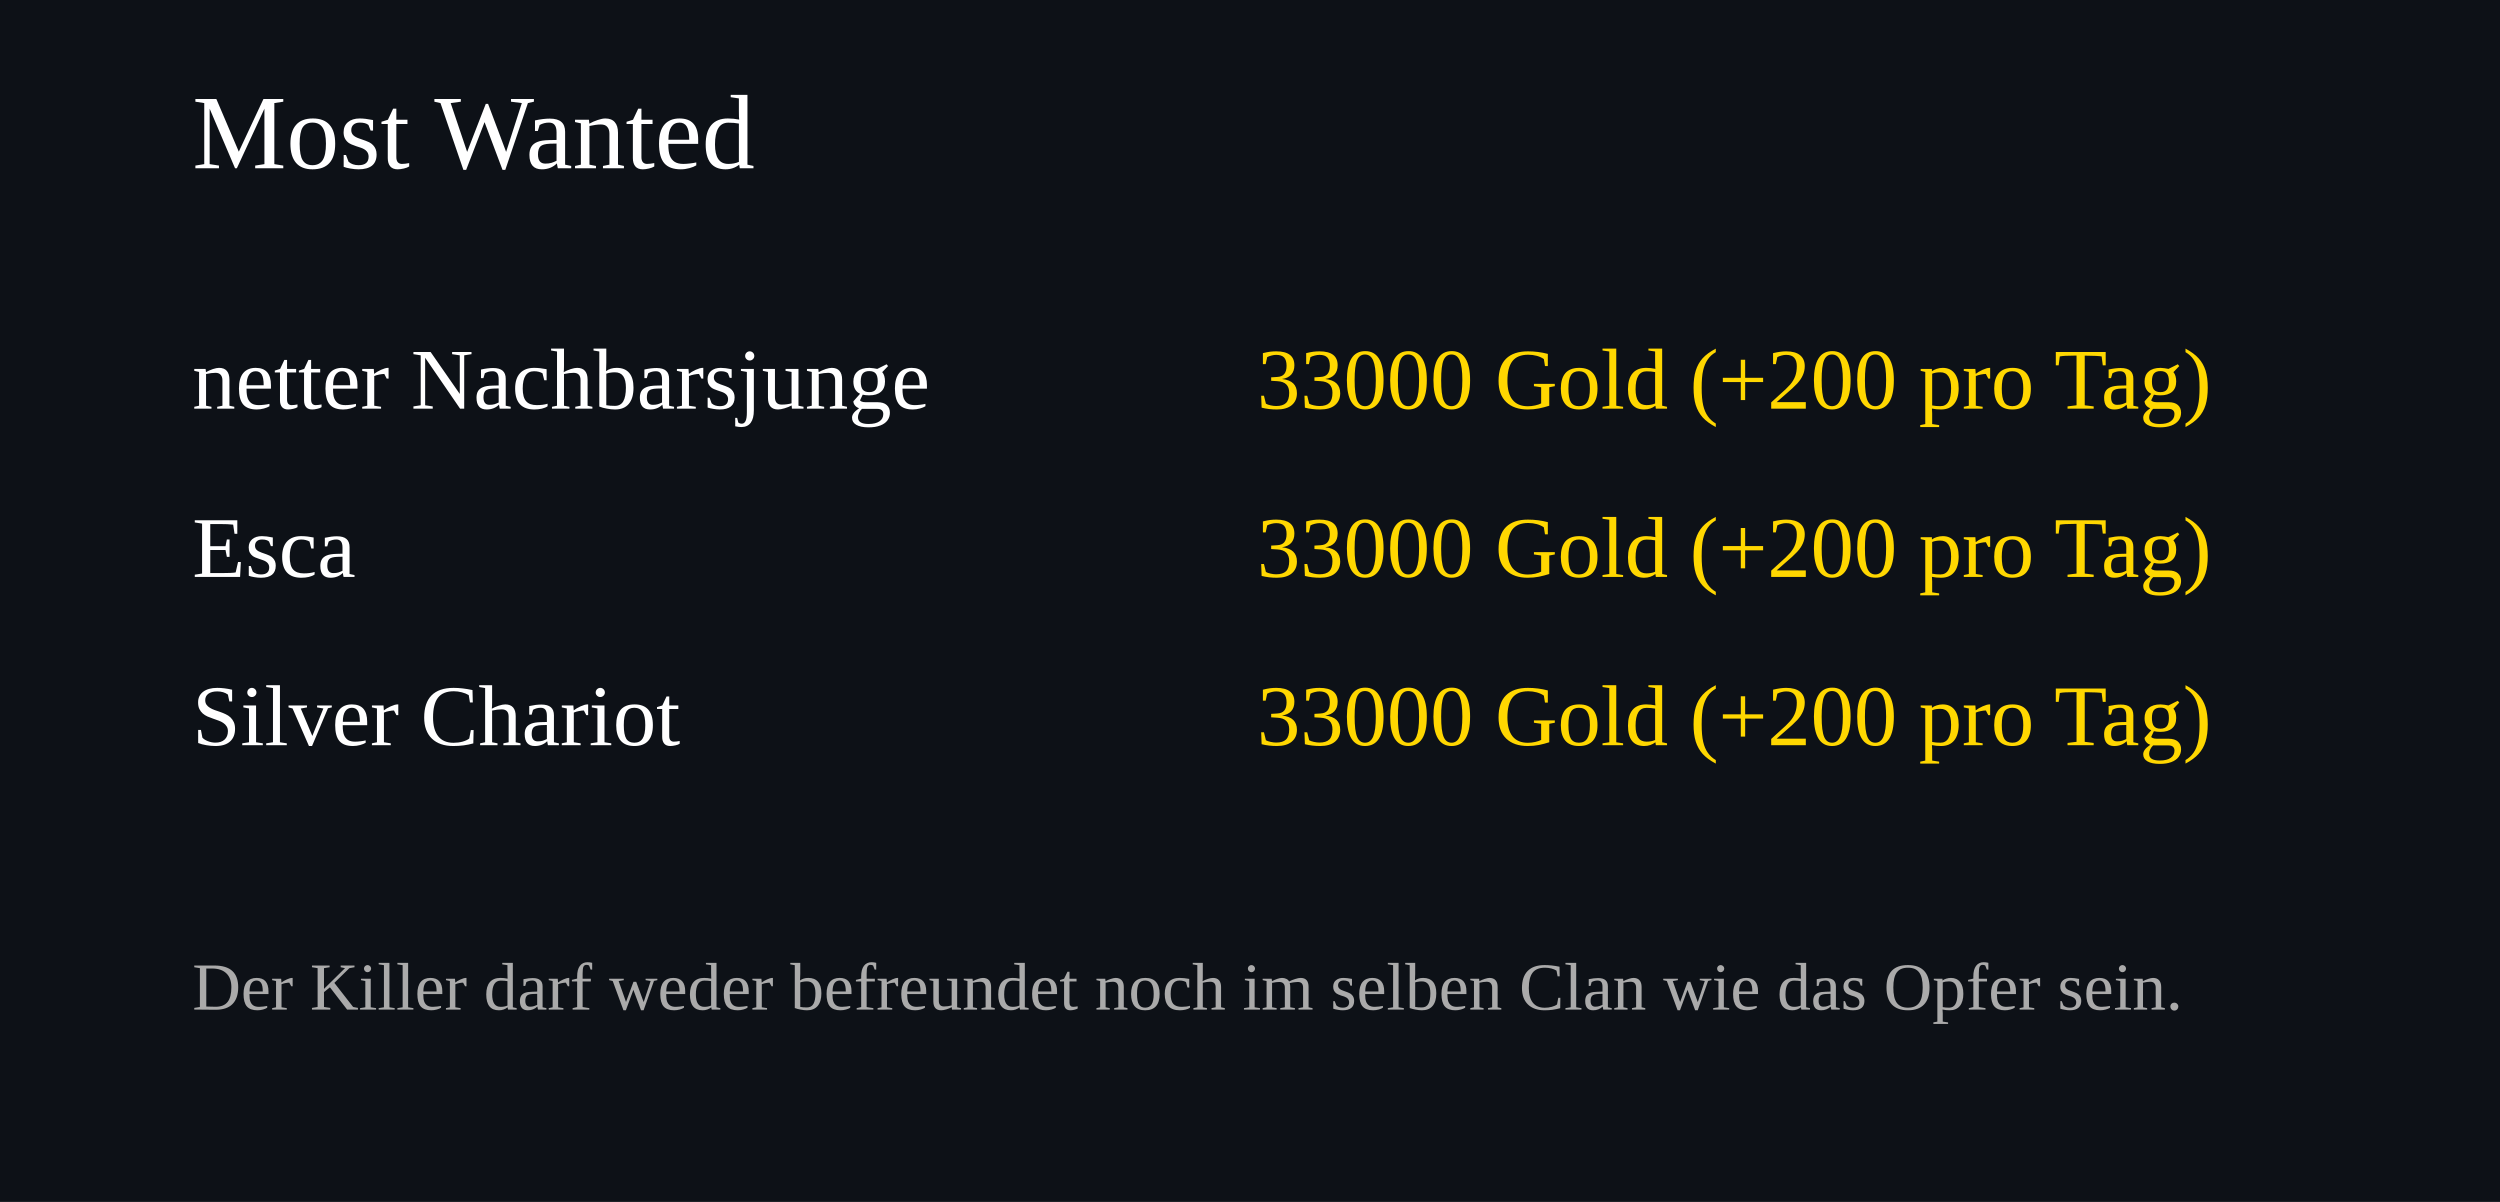
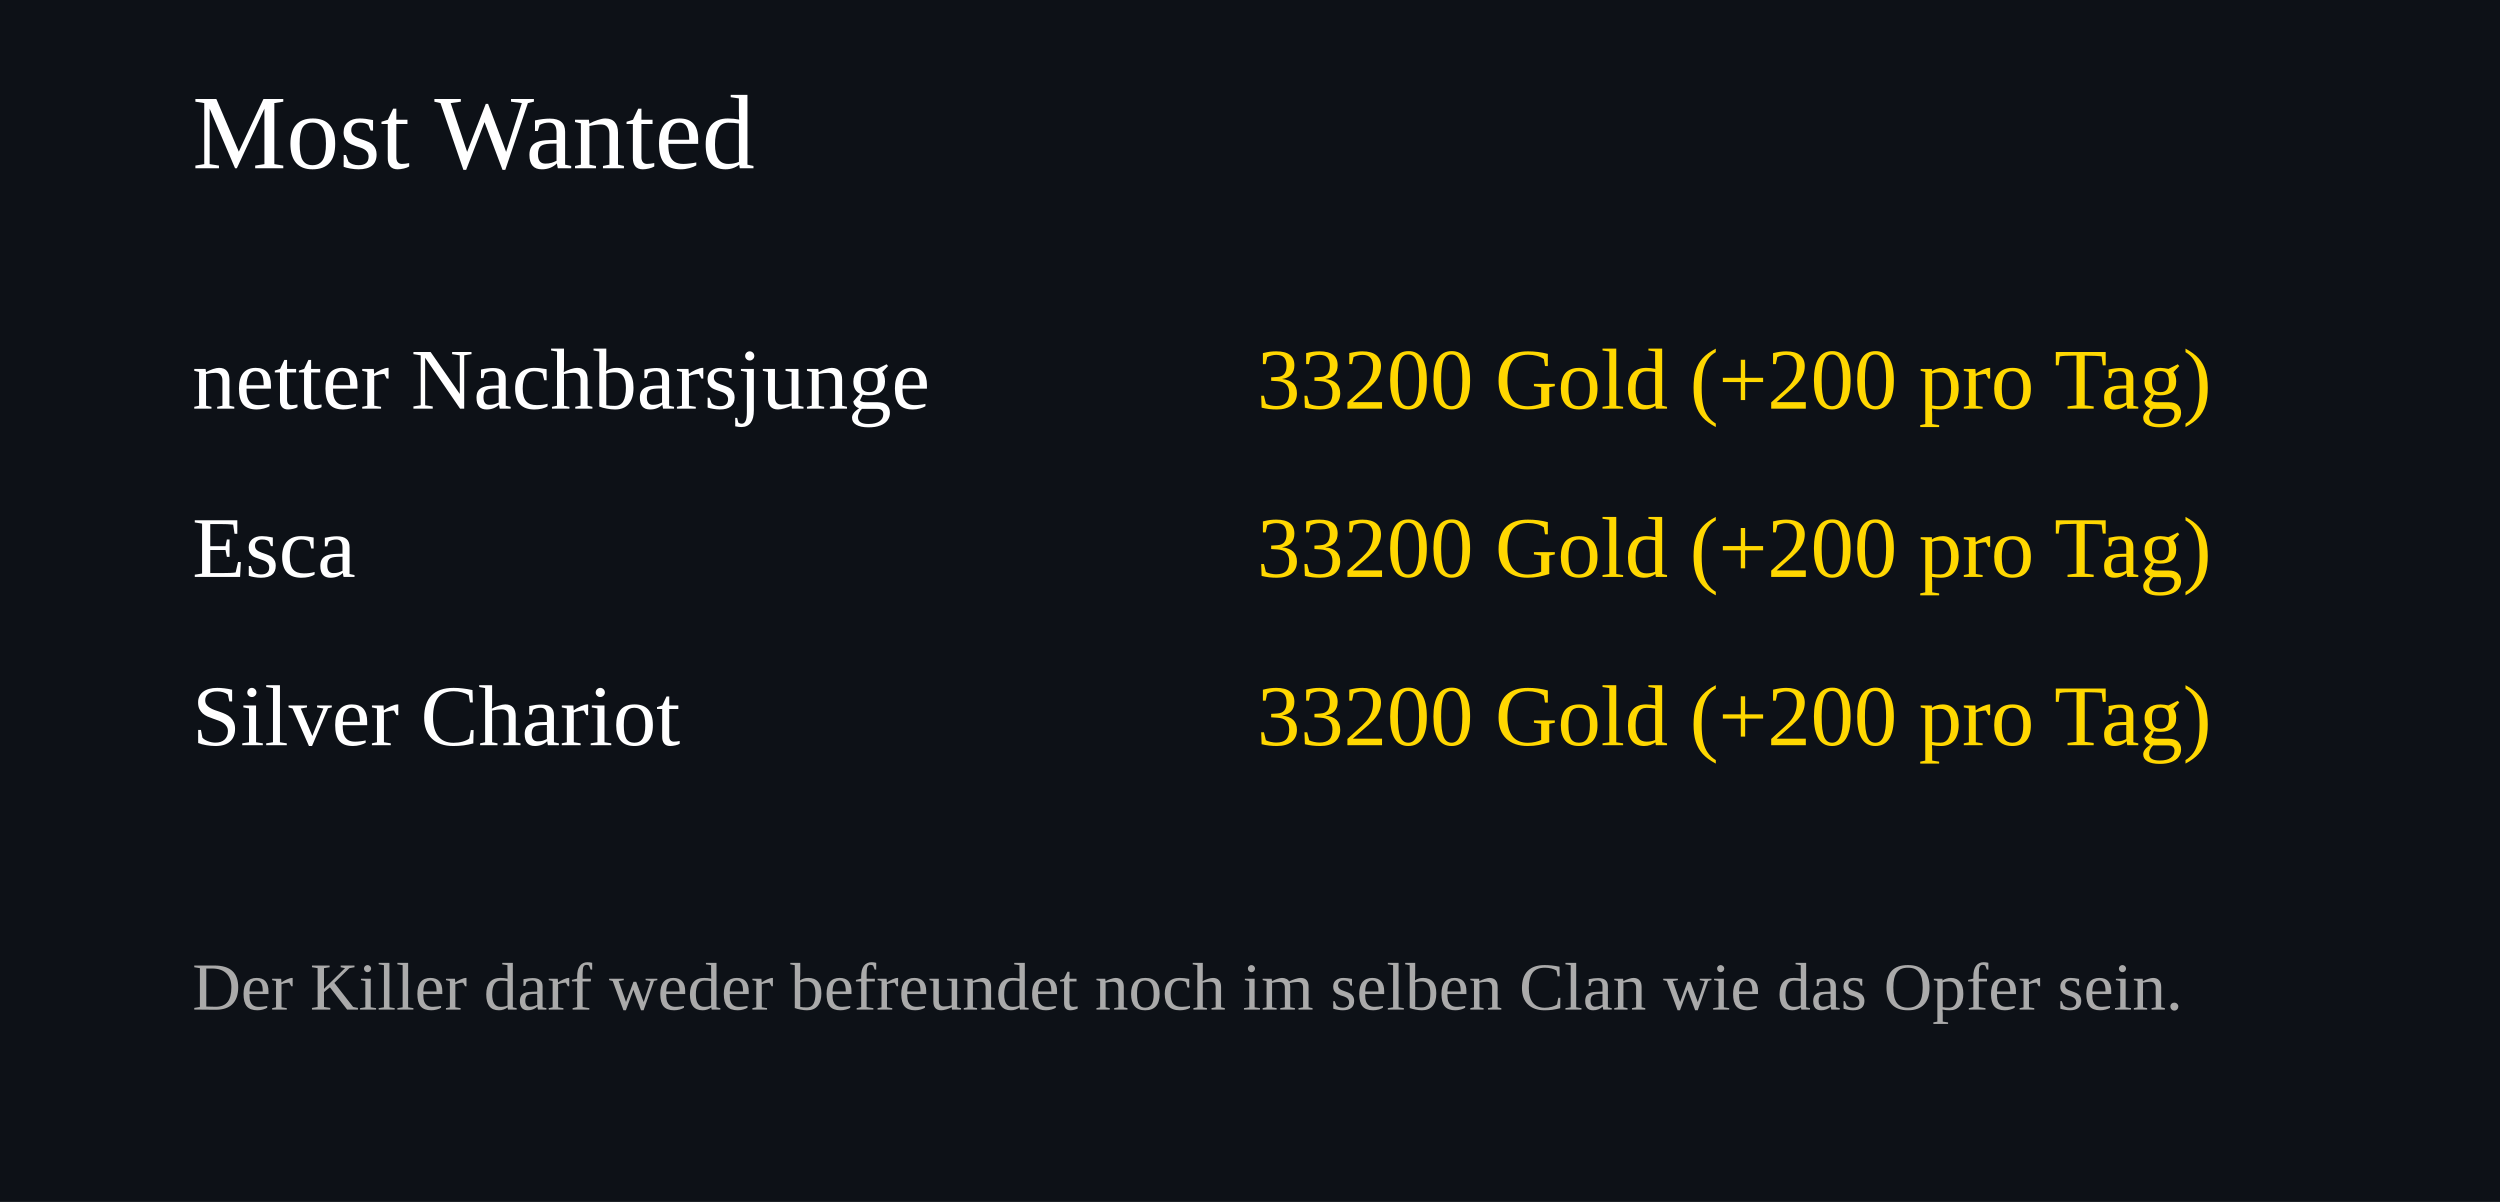
<svg xmlns="http://www.w3.org/2000/svg" width="520" height="250">
  <rect width="100%" height="100%" fill="#0d1117" />
  <text x="40" y="35" font-size="22" fill="#ffffff">Most Wanted</text>
  <text x="40" y="85" font-size="18" fill="#ffffff">netter Nachbarsjunge</text>
  <text x="460" y="85" font-size="18" fill="#FFD700" text-anchor="end">
-     33000 Gold (+200 pro Tag)
+     33200 Gold (+200 pro Tag)
  </text>
  <text x="40" y="120" font-size="18" fill="#ffffff">Esca</text>
  <text x="460" y="120" font-size="18" fill="#FFD700" text-anchor="end">
-     33000 Gold (+200 pro Tag)
+     33200 Gold (+200 pro Tag)
  </text>
  <text x="40" y="155" font-size="18" fill="#ffffff">Silver Chariot</text>
  <text x="460" y="155" font-size="18" fill="#FFD700" text-anchor="end">
-     33000 Gold (+200 pro Tag)
+     33200 Gold (+200 pro Tag)
  </text>
  <text x="40" y="210" font-size="14" fill="#aaaaaa">
Der Killer darf weder befreundet noch im selben Clan wie das Opfer sein.
</text>
</svg>
